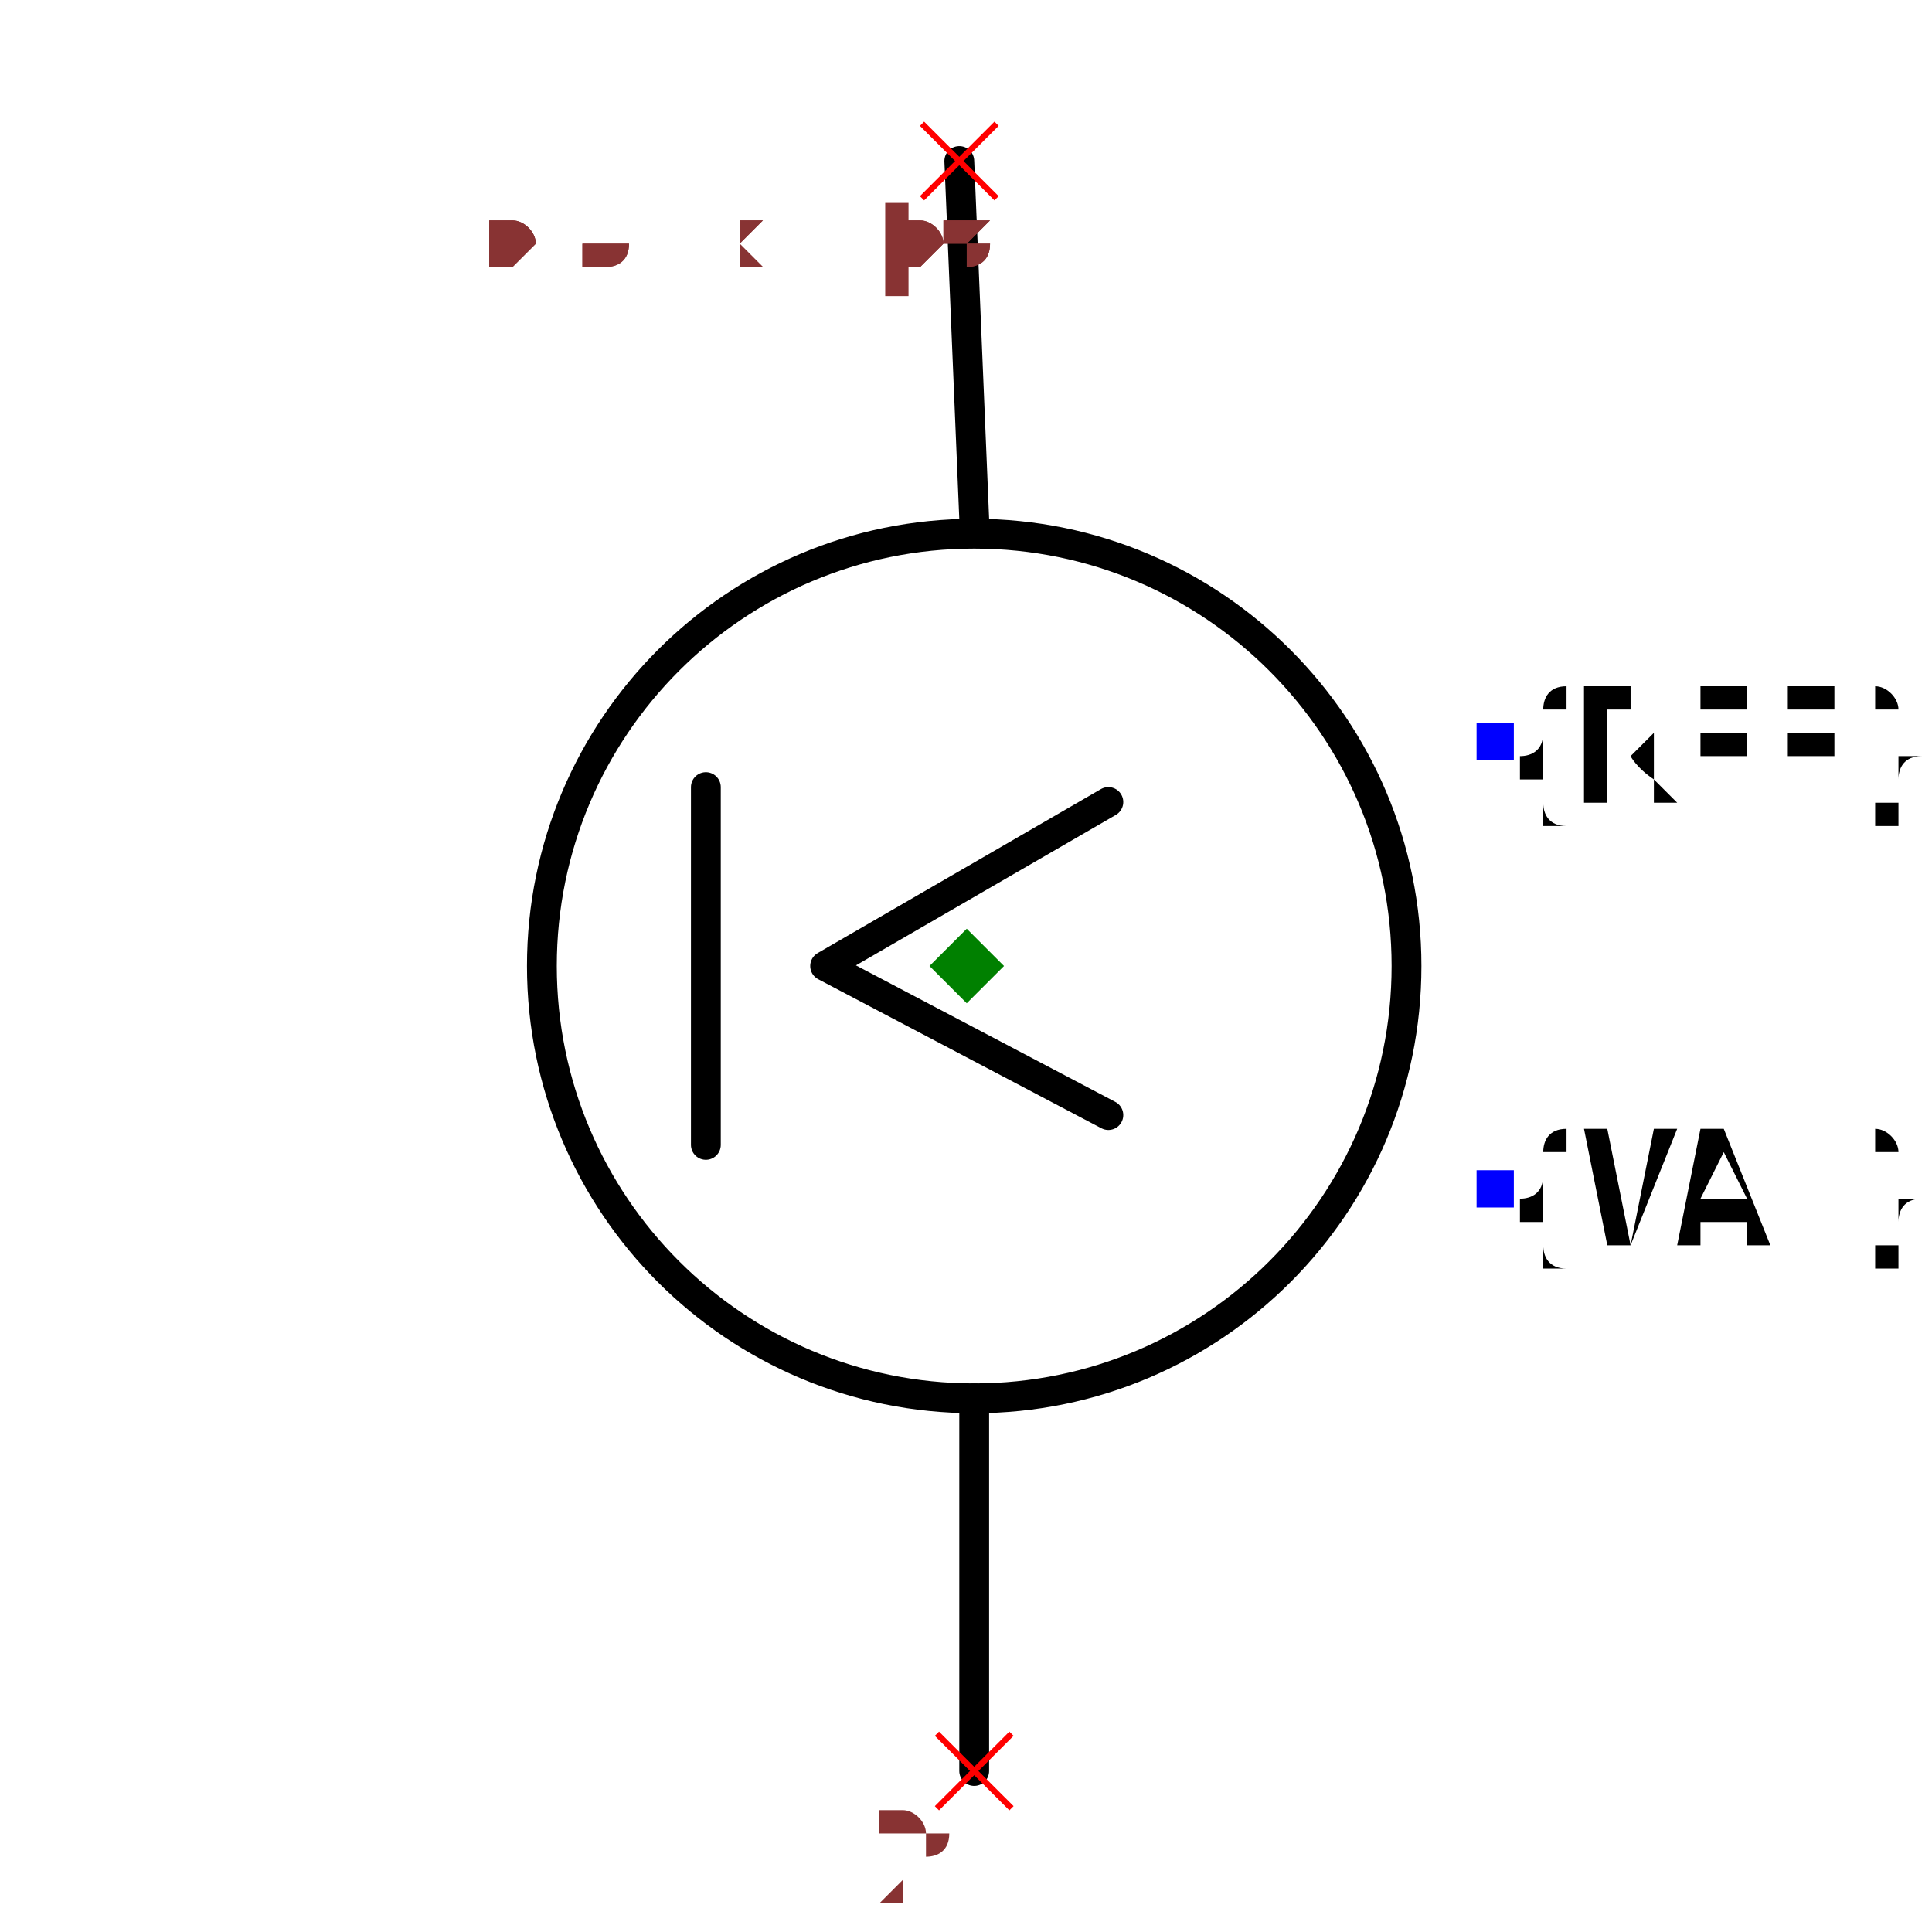
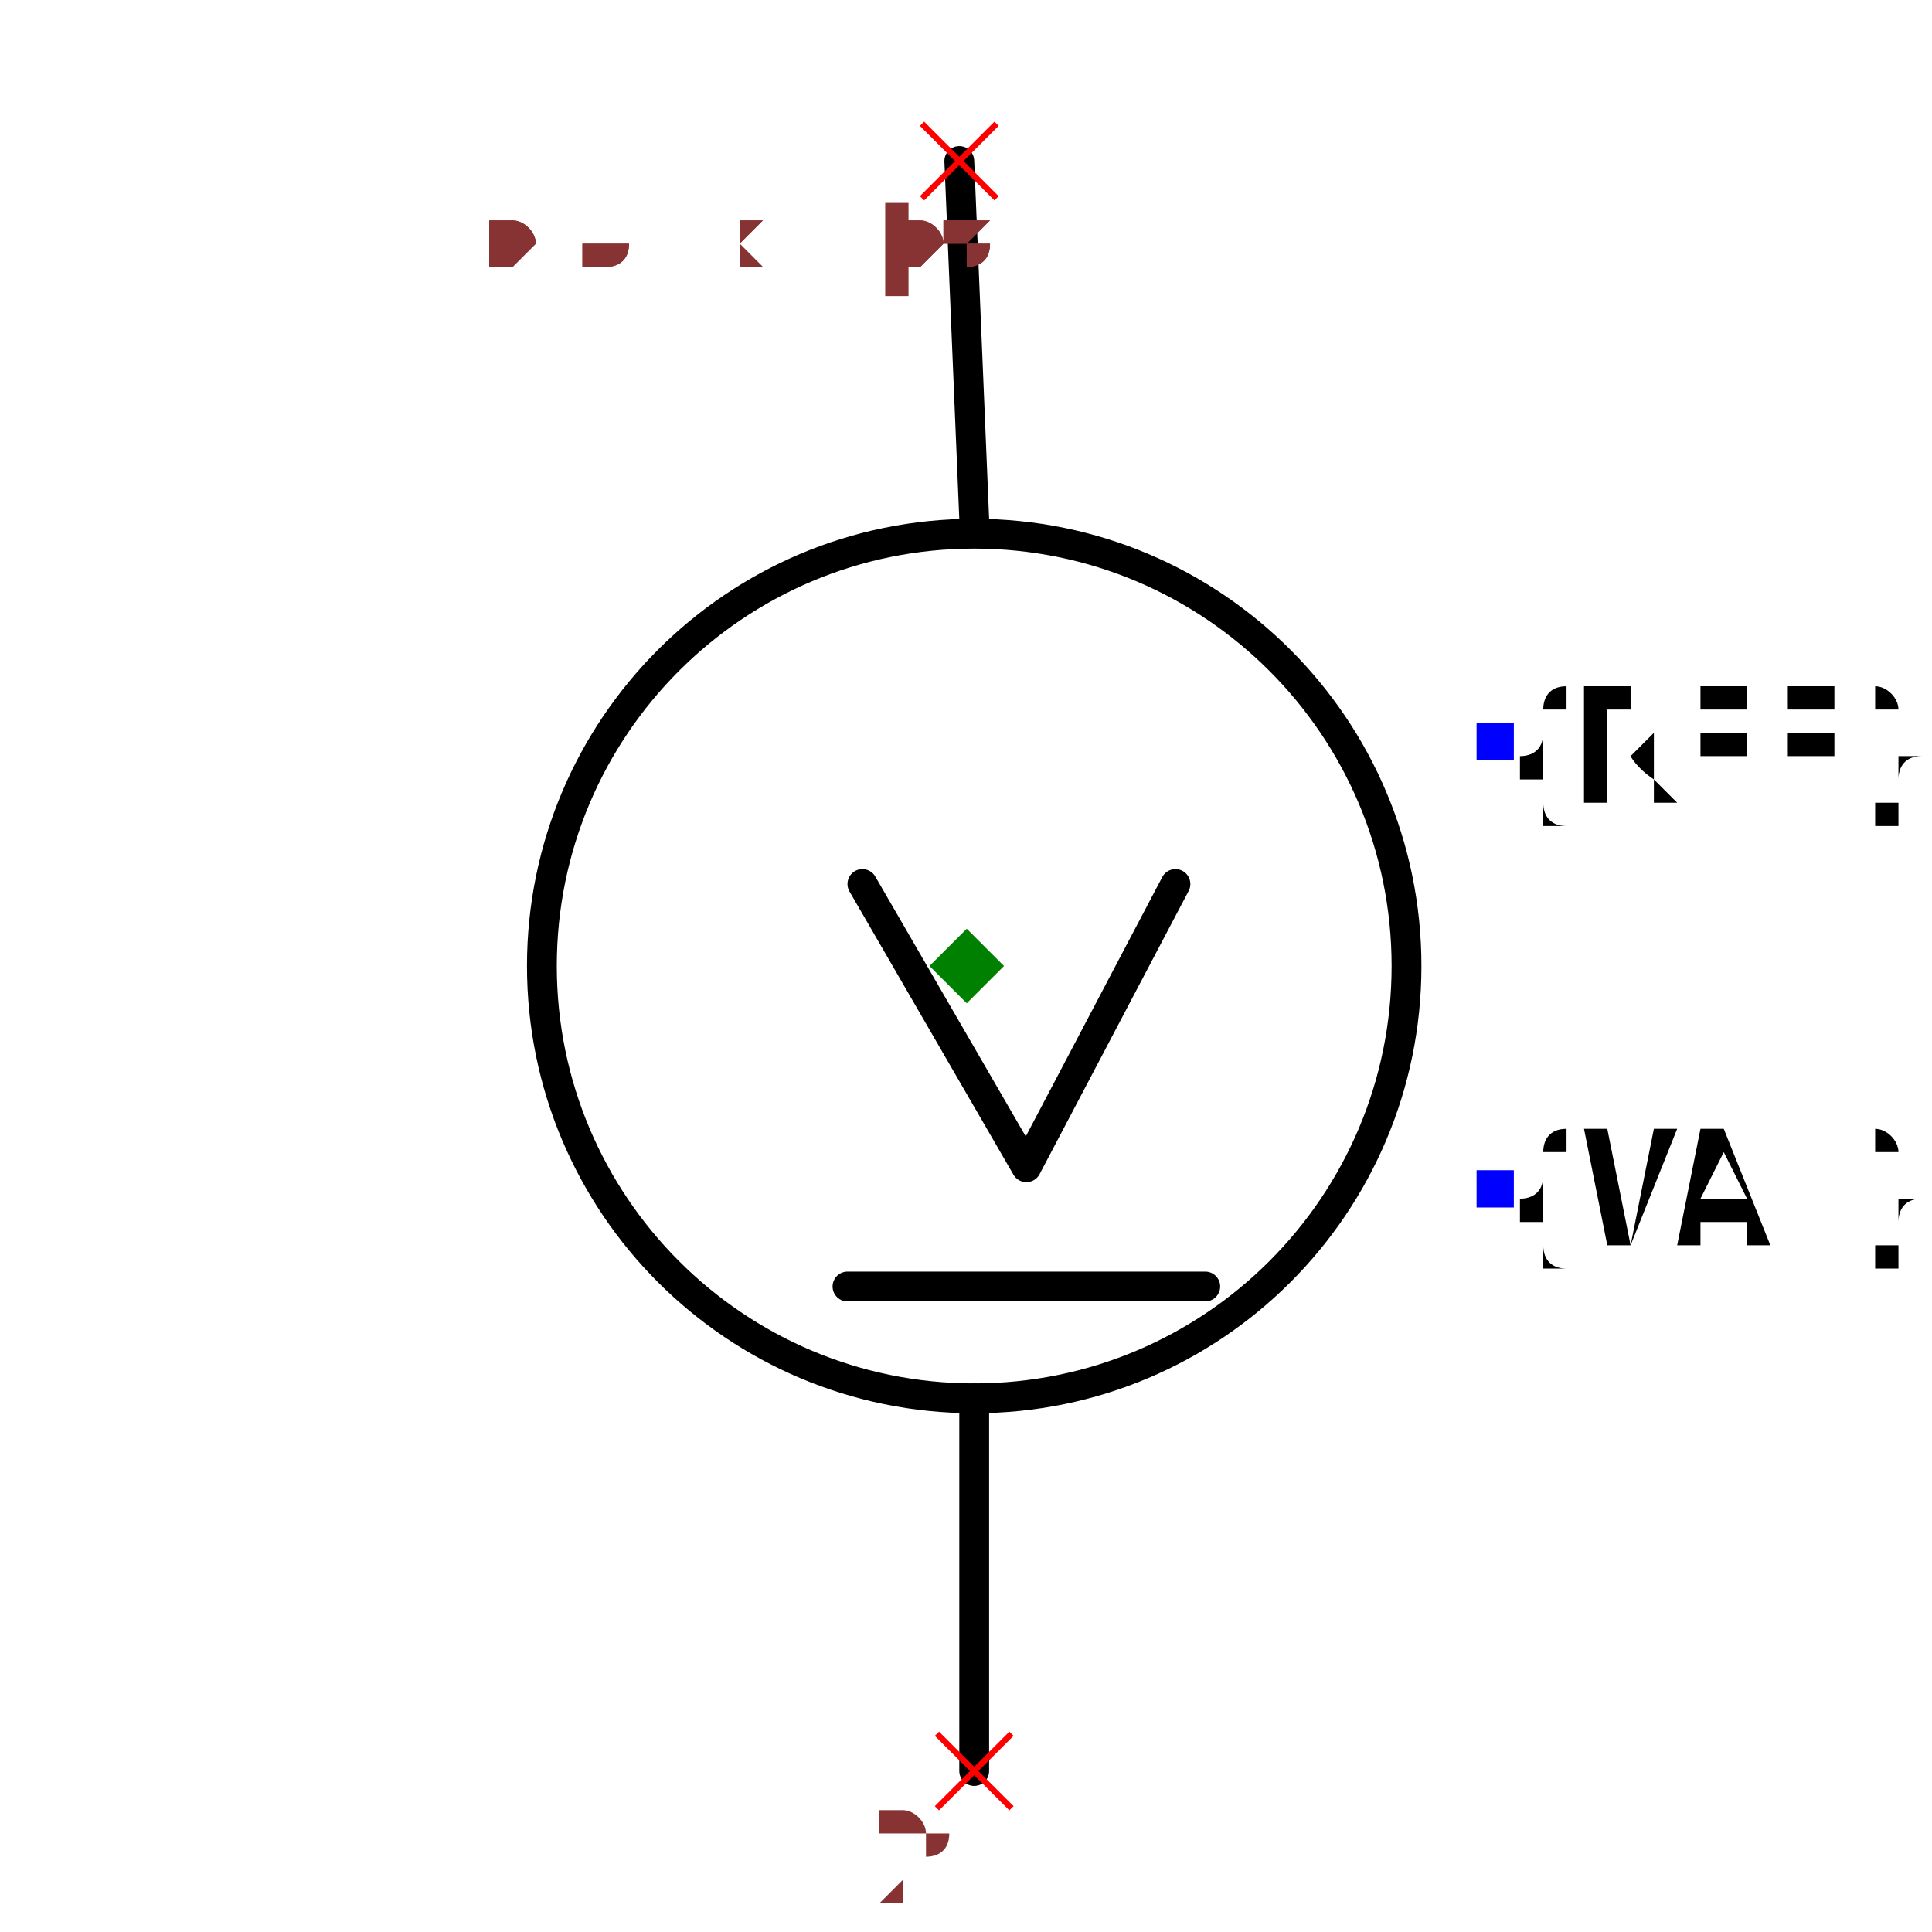
<svg xmlns="http://www.w3.org/2000/svg" width="150" height="150" viewBox="-0.384 -0.683 0.767 1.296">
  <path d="M-0.005,-0.575 L0.005,-0.335" fill="none" stroke="black" stroke-width="0.02" stroke-linecap="round" stroke-linejoin="round" />
  <path d="M0.005,0.255 L0.005,0.505" fill="none" stroke="black" stroke-width="0.02" stroke-linecap="round" stroke-linejoin="round" />
-   <path d="M0.095,0.065 L-0.095,-0.035 L0.095,-0.145" fill="none" stroke="black" stroke-width="0.02" stroke-linecap="round" stroke-linejoin="round" />
-   <path d="M-0.175,-0.155 L-0.175,0.085" fill="none" stroke="black" stroke-width="0.02" stroke-linecap="round" stroke-linejoin="round" />
  <circle cx="0.005" cy="-0.035" r="0.29" fill="none" stroke="black" stroke-width="0.02" />
  <text x="0.354" y="-0.185" dx="0" dy="0.038" text-anchor="start" style="font: 0.1px monospace; fill: black">{REF}</text>
  <rect x="0.342" y="-0.198" width="0.025" height="0.025" fill="blue" />
  <text x="0.354" y="0.115" dx="0" dy="0.038" text-anchor="start" style="font: 0.1px monospace; fill: black">{VAL}</text>
  <rect x="0.342" y="0.102" width="0.025" height="0.025" fill="blue" />
+   <path d="M0.14,-0.09 L0.04,0.1 L-0.07,-0.09" fill="none" stroke="black" stroke-width="0.02" stroke-linecap="round" stroke-linejoin="round" />
+   <path d="M-0.08,0.18 L0.16,0.18" fill="none" stroke="black" stroke-width="0.02" stroke-linecap="round" stroke-linejoin="round" />
  <line x1="-0.03" y1="-0.6" x2="0.02" y2="-0.55" stroke="red" stroke-width="0.004" />
  <line x1="-0.03" y1="-0.55" x2="0.02" y2="-0.6" stroke="red" stroke-width="0.004" />
  <text x="-0.045" y="-0.485" text-anchor="middle" style="font: 0.08px monospace; fill: #833;">1</text>
  <line x1="-0.02" y1="0.48" x2="0.03" y2="0.53" stroke="red" stroke-width="0.004" />
  <line x1="-0.02" y1="0.53" x2="0.03" y2="0.48" stroke="red" stroke-width="0.004" />
  <text x="-0.035" y="0.595" text-anchor="middle" style="font: 0.08px monospace; fill: #833;">2</text>
  <path d="M 0 -0.06 L 0.025 -0.035 L 0 -0.01 L -0.025 -0.035 Z" fill="green" />
  <text x="-0.32" y="-0.505" style="font: 0.05px monospace; fill: #833;">0.64 x 1.08</text>
  <text x="-0.32" y="-0.505" style="font: 0.05px monospace; fill: #833;">0.64 x 1.08</text>
</svg>
